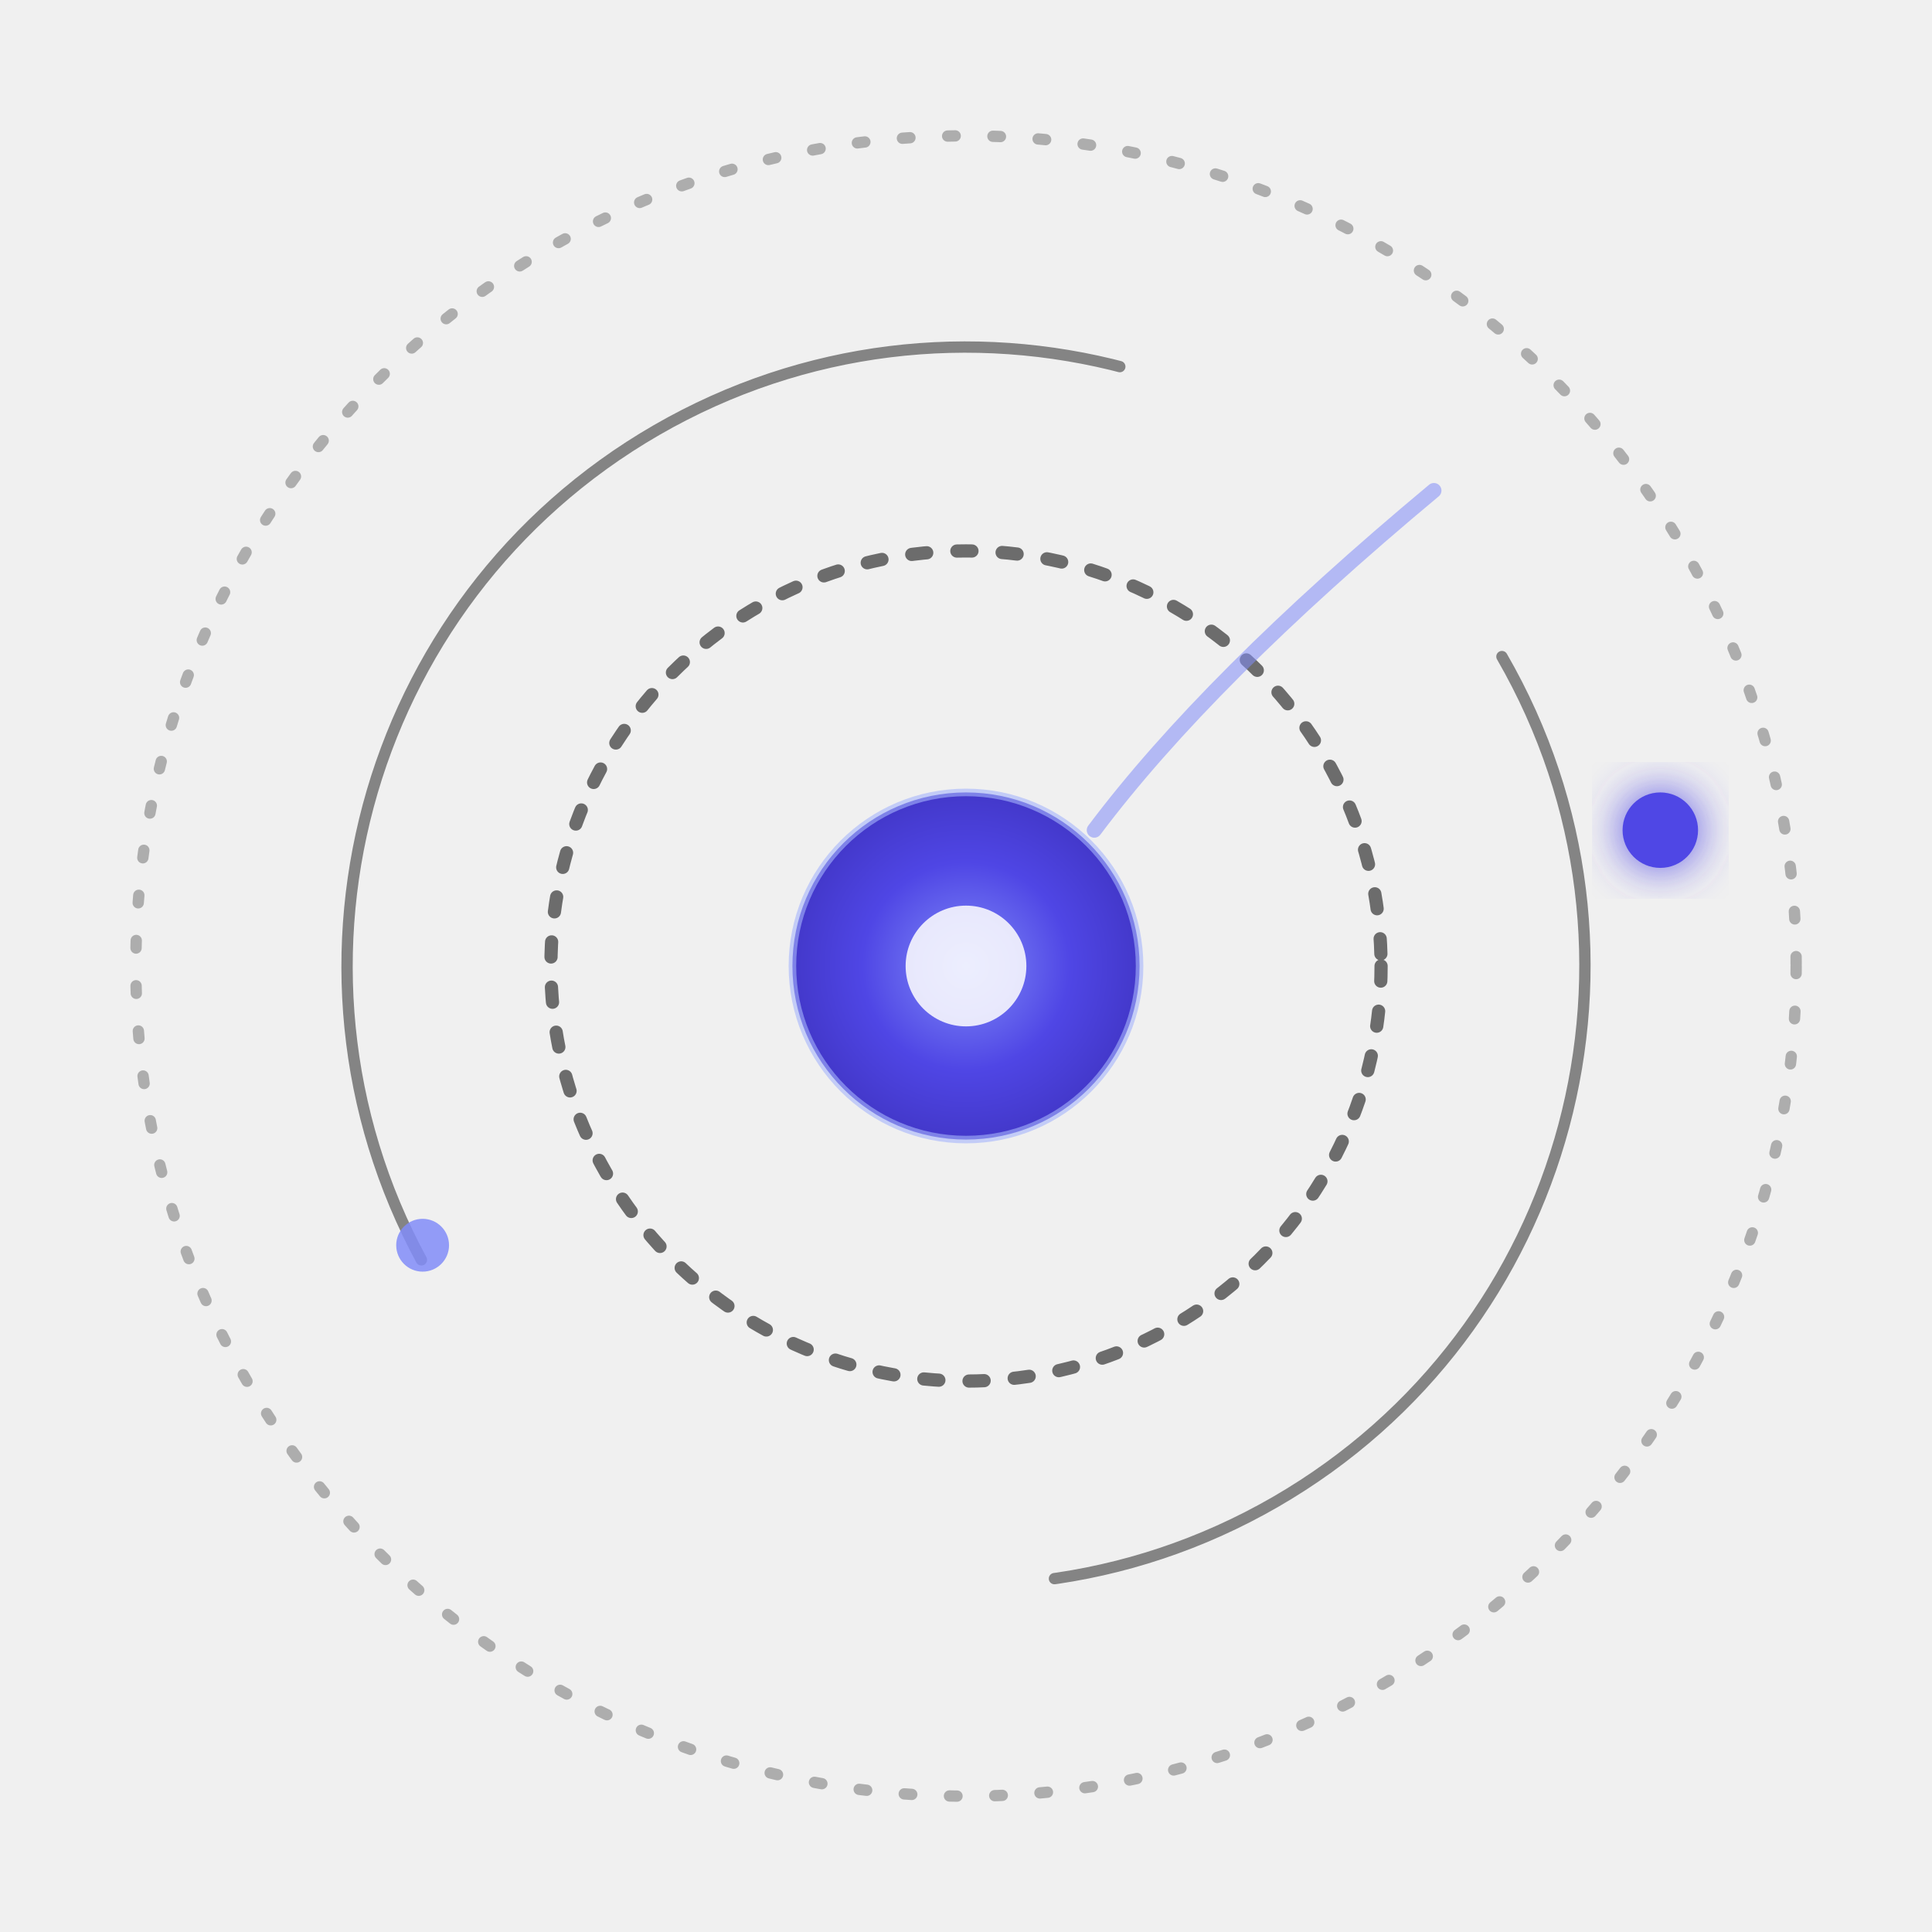
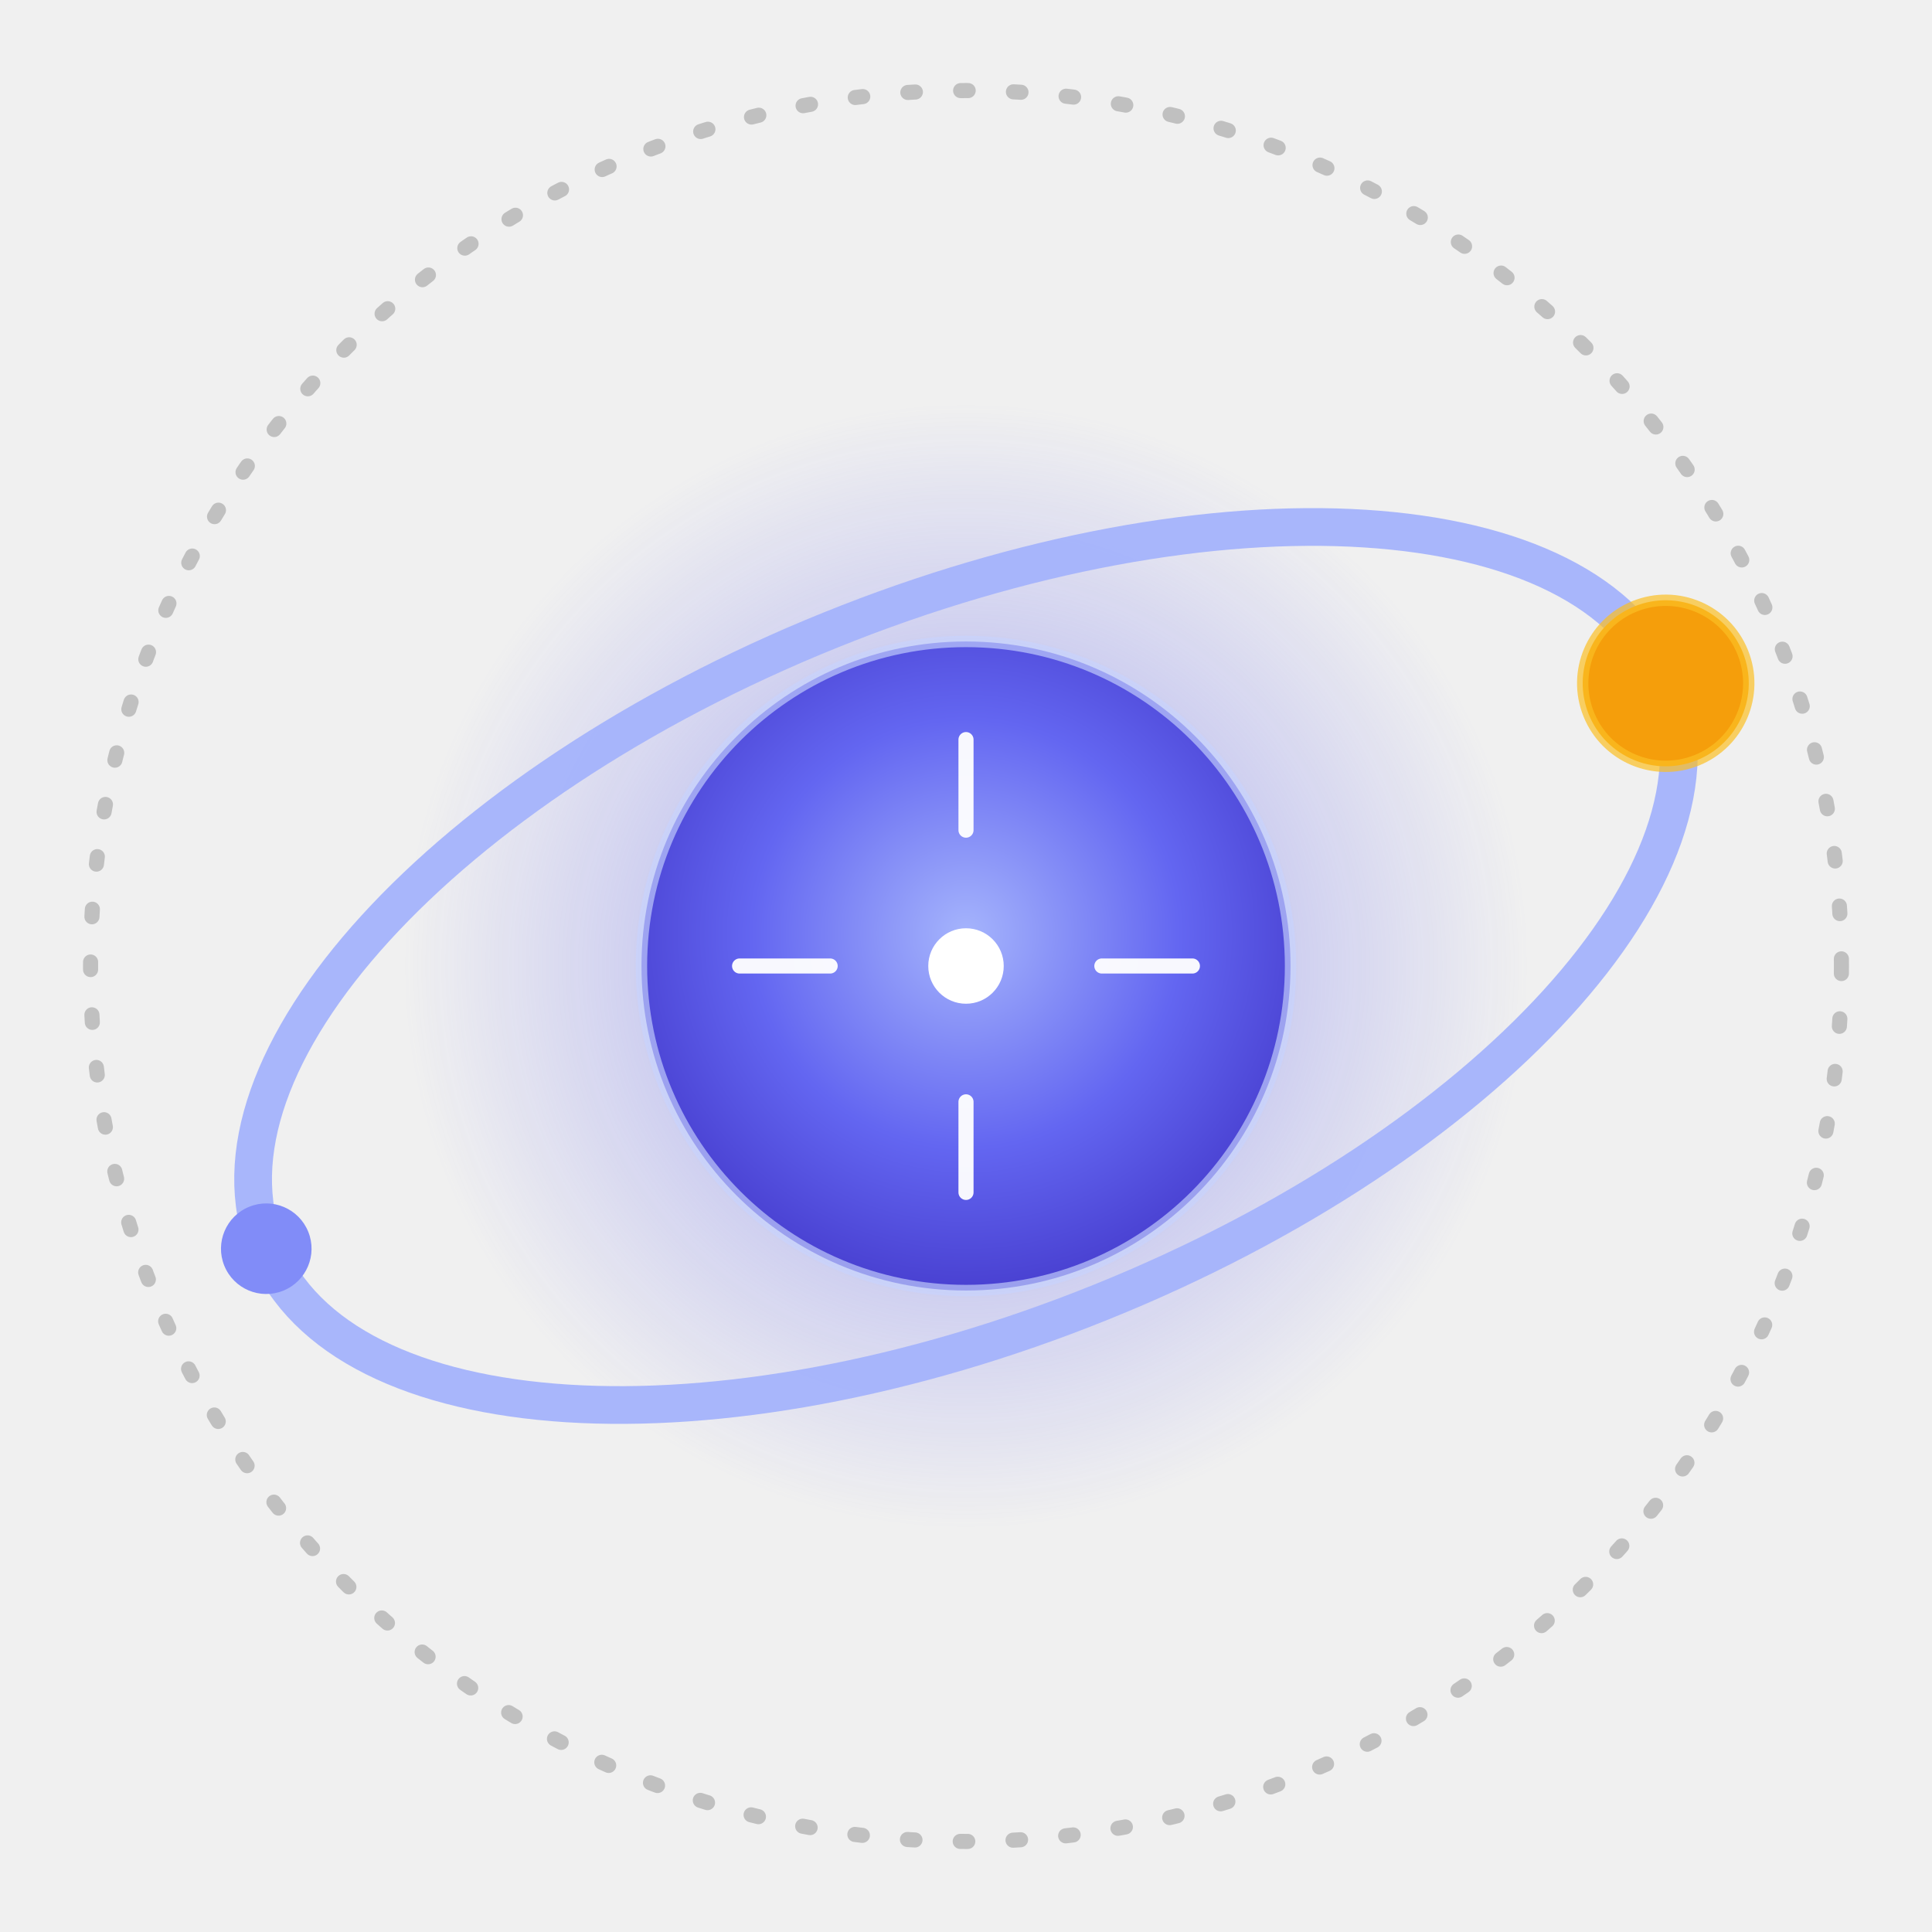
<svg xmlns="http://www.w3.org/2000/svg" width="512" height="512" viewBox="0 0 512 512" fill="none" aria-hidden="true">
  <defs>
-     <radialGradient id="fiCore" cx="0.5" cy="0.5" r="0.5">
-       <stop offset="0" stop-color="#818cf8" />
-       <stop offset="0.6" stop-color="#4f46e5" />
+     <radialGradient id="fiCore" cx="0.5" cy="0.45" r="0.6">
+       <stop offset="0" stop-color="#a5b4fc" />
+       <stop offset="0.55" stop-color="#6366f1" />
      <stop offset="1" stop-color="#4338ca" />
    </radialGradient>
-     <filter id="fiGlow" x="-40%" y="-40%" width="180%" height="180%">
-       <feGaussianBlur stdDeviation="6" result="b" />
-       <feMerge>
-         <feMergeNode in="b" />
-         <feMergeNode in="SourceGraphic" />
-       </feMerge>
-     </filter>
+     <radialGradient id="fiHalo" cx="0.5" cy="0.5" r="0.5">
+       <stop offset="0" stop-color="#6366f1" stop-opacity="0.55" />
+       <stop offset="1" stop-color="#6366f1" stop-opacity="0" />
+     </radialGradient>
  </defs>
-   <circle cx="256" cy="256" r="220" fill="none" stroke="currentColor" stroke-opacity="0.28" stroke-width="3" stroke-dasharray="2 10" stroke-linecap="round" />
-   <circle cx="256" cy="256" r="164" fill="none" stroke="currentColor" stroke-opacity="0.45" stroke-width="3" stroke-dasharray="380 200" stroke-dashoffset="60" transform="rotate(-30 256 256)" stroke-linecap="round" />
-   <circle cx="256" cy="256" r="110" fill="none" stroke="currentColor" stroke-opacity="0.55" stroke-width="3.5" stroke-dasharray="4 8" stroke-linecap="round" />
-   <g filter="url(#fiGlow)">
-     <circle cx="440" cy="220" r="10" fill="#4f46e5" />
+   <circle cx="256" cy="256" r="232" fill="none" stroke="currentColor" stroke-opacity="0.2" stroke-width="4" stroke-dasharray="2 12" stroke-linecap="round" />
+   <circle cx="256" cy="256" r="150" fill="url(#fiHalo)" />
+   <g transform="rotate(-22 256 256)">
+     <ellipse cx="256" cy="256" rx="200" ry="96" fill="none" stroke="#a5b4fc" stroke-width="10" stroke-opacity="0.95" stroke-linecap="round" />
+     <circle cx="456" cy="256" r="22" fill="#f59e0b" />
+     <circle cx="456" cy="256" r="22" fill="none" stroke="#fbbf24" stroke-width="3" stroke-opacity="0.7" />
+     <circle cx="56" cy="256" r="12" fill="#818cf8" />
  </g>
-   <circle cx="112" cy="330" r="7" fill="#818cf8" opacity="0.85" />
-   <path d="M 380 130 Q 320 180 290 220" fill="none" stroke="#818cf8" stroke-width="4" stroke-linecap="round" opacity="0.55" />
-   <circle cx="256" cy="256" r="46" fill="url(#fiCore)" />
-   <circle cx="256" cy="256" r="46" fill="none" stroke="#a5b4fc" stroke-width="2" stroke-opacity="0.6" />
-   <circle cx="256" cy="256" r="16" fill="#ffffff" fill-opacity="0.85" />
+   <circle cx="256" cy="256" r="86" fill="url(#fiCore)" />
+   <circle cx="256" cy="256" r="86" fill="none" stroke="#c7d2fe" stroke-width="3" stroke-opacity="0.65" />
+   <g stroke="#ffffff" stroke-width="4" stroke-linecap="round" stroke-opacity="0.95">
+     <line x1="256" y1="196" x2="256" y2="220" />
+     <line x1="256" y1="292" x2="256" y2="316" />
+     <line x1="196" y1="256" x2="220" y2="256" />
+     <line x1="292" y1="256" x2="316" y2="256" />
+   </g>
+   <circle cx="256" cy="256" r="10" fill="#ffffff" />
</svg>
